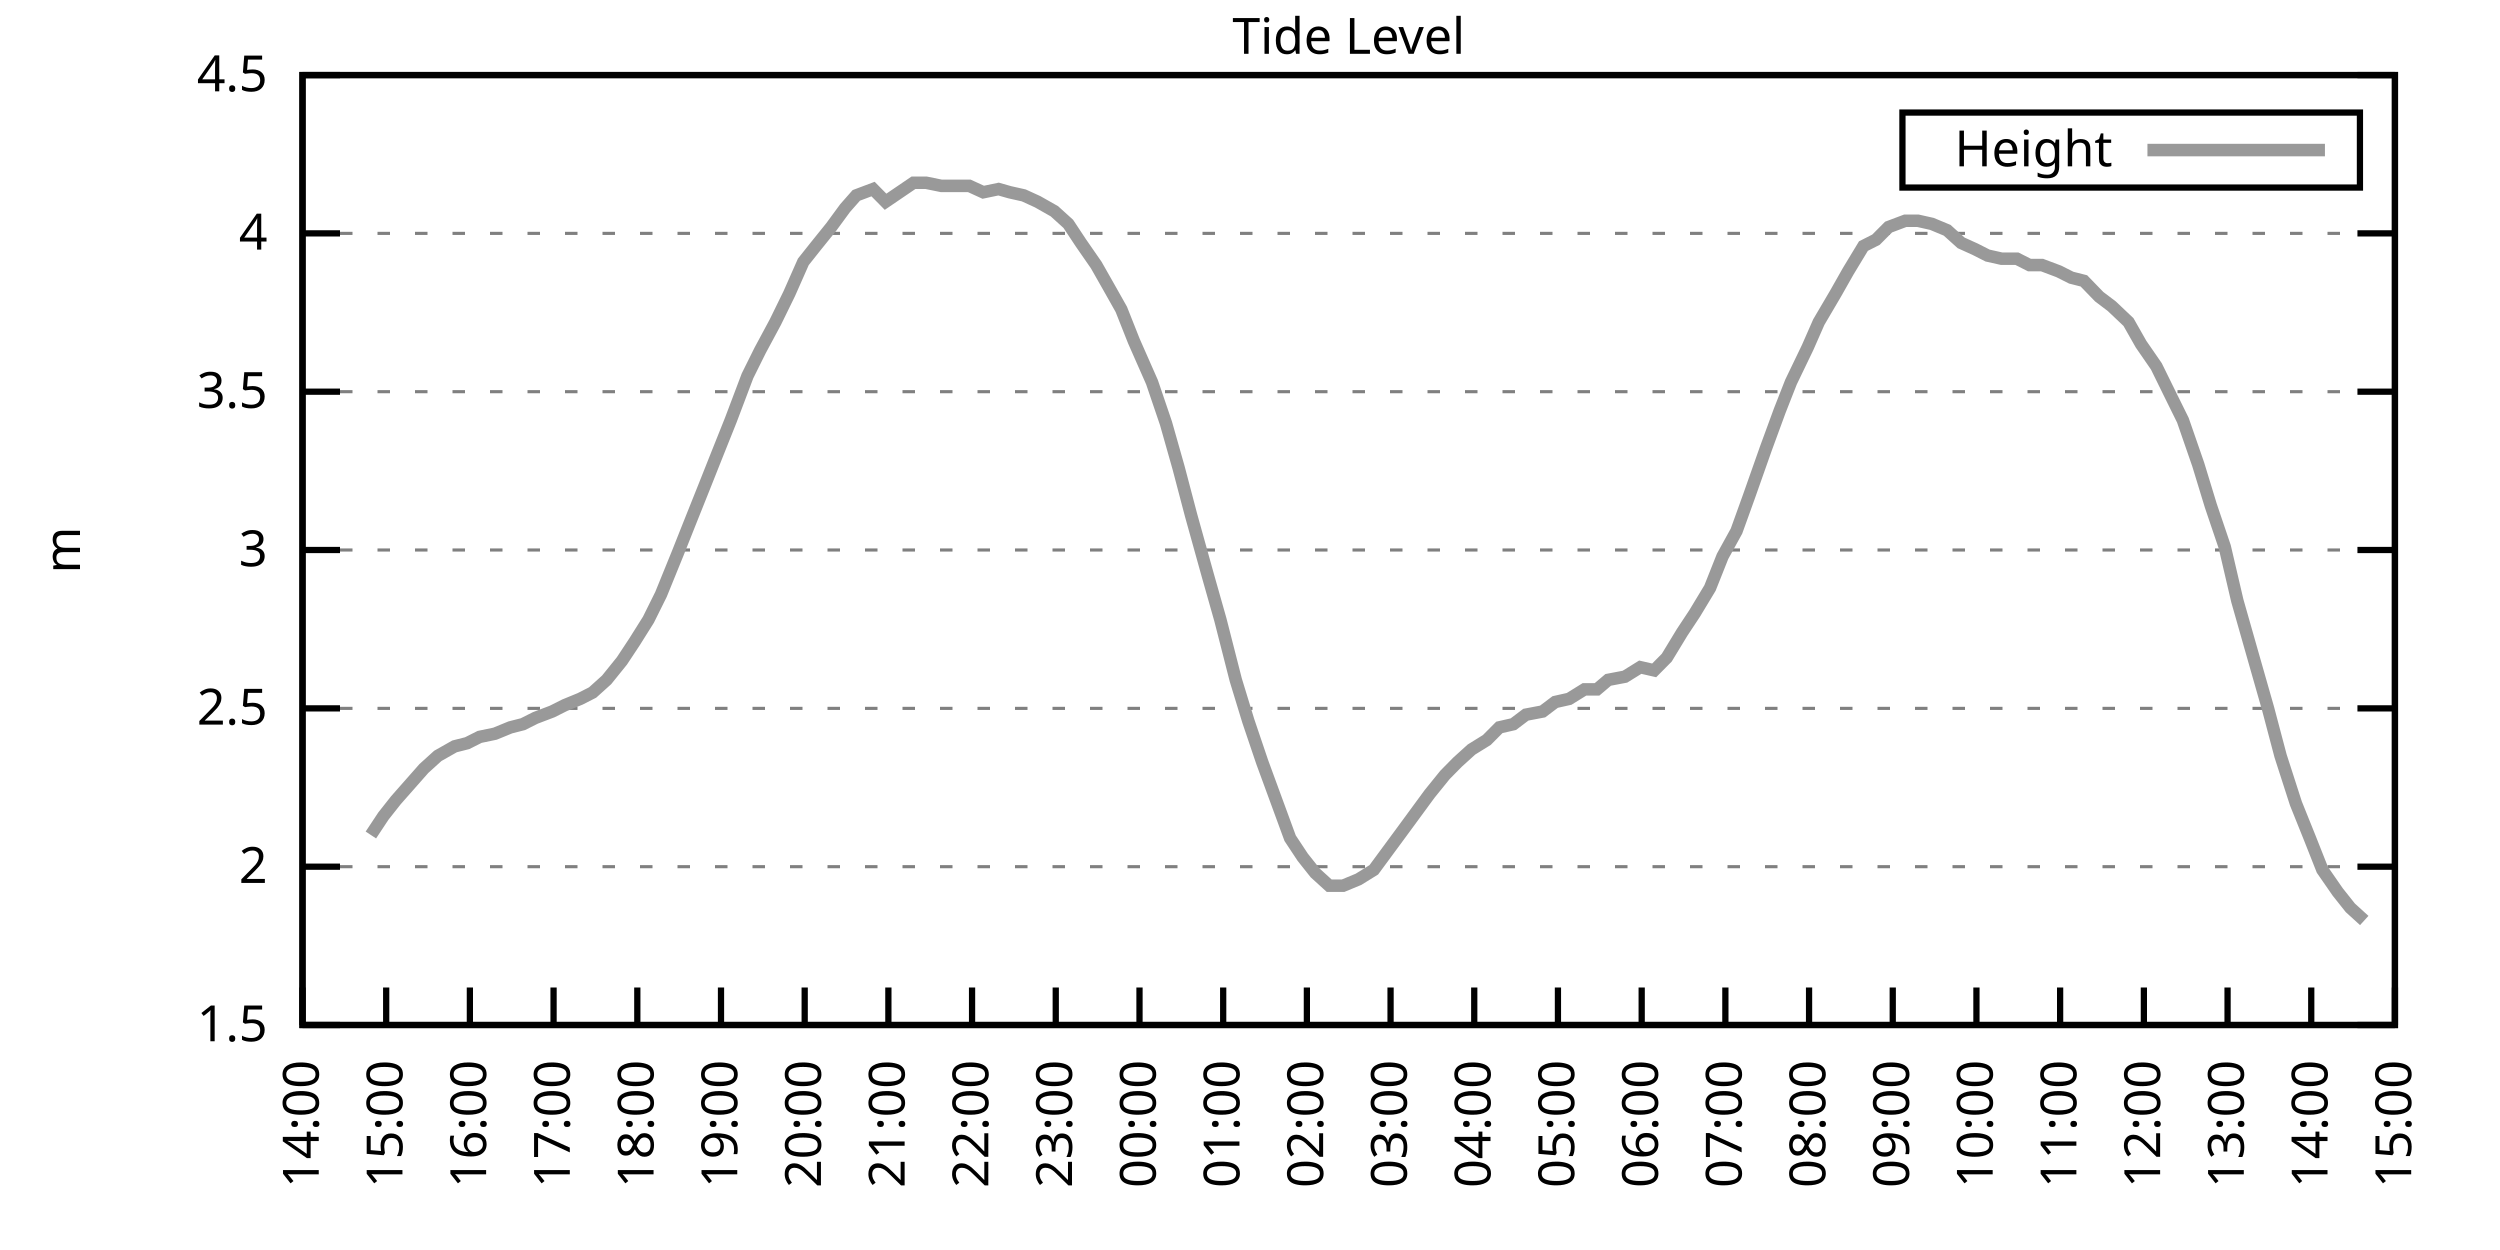
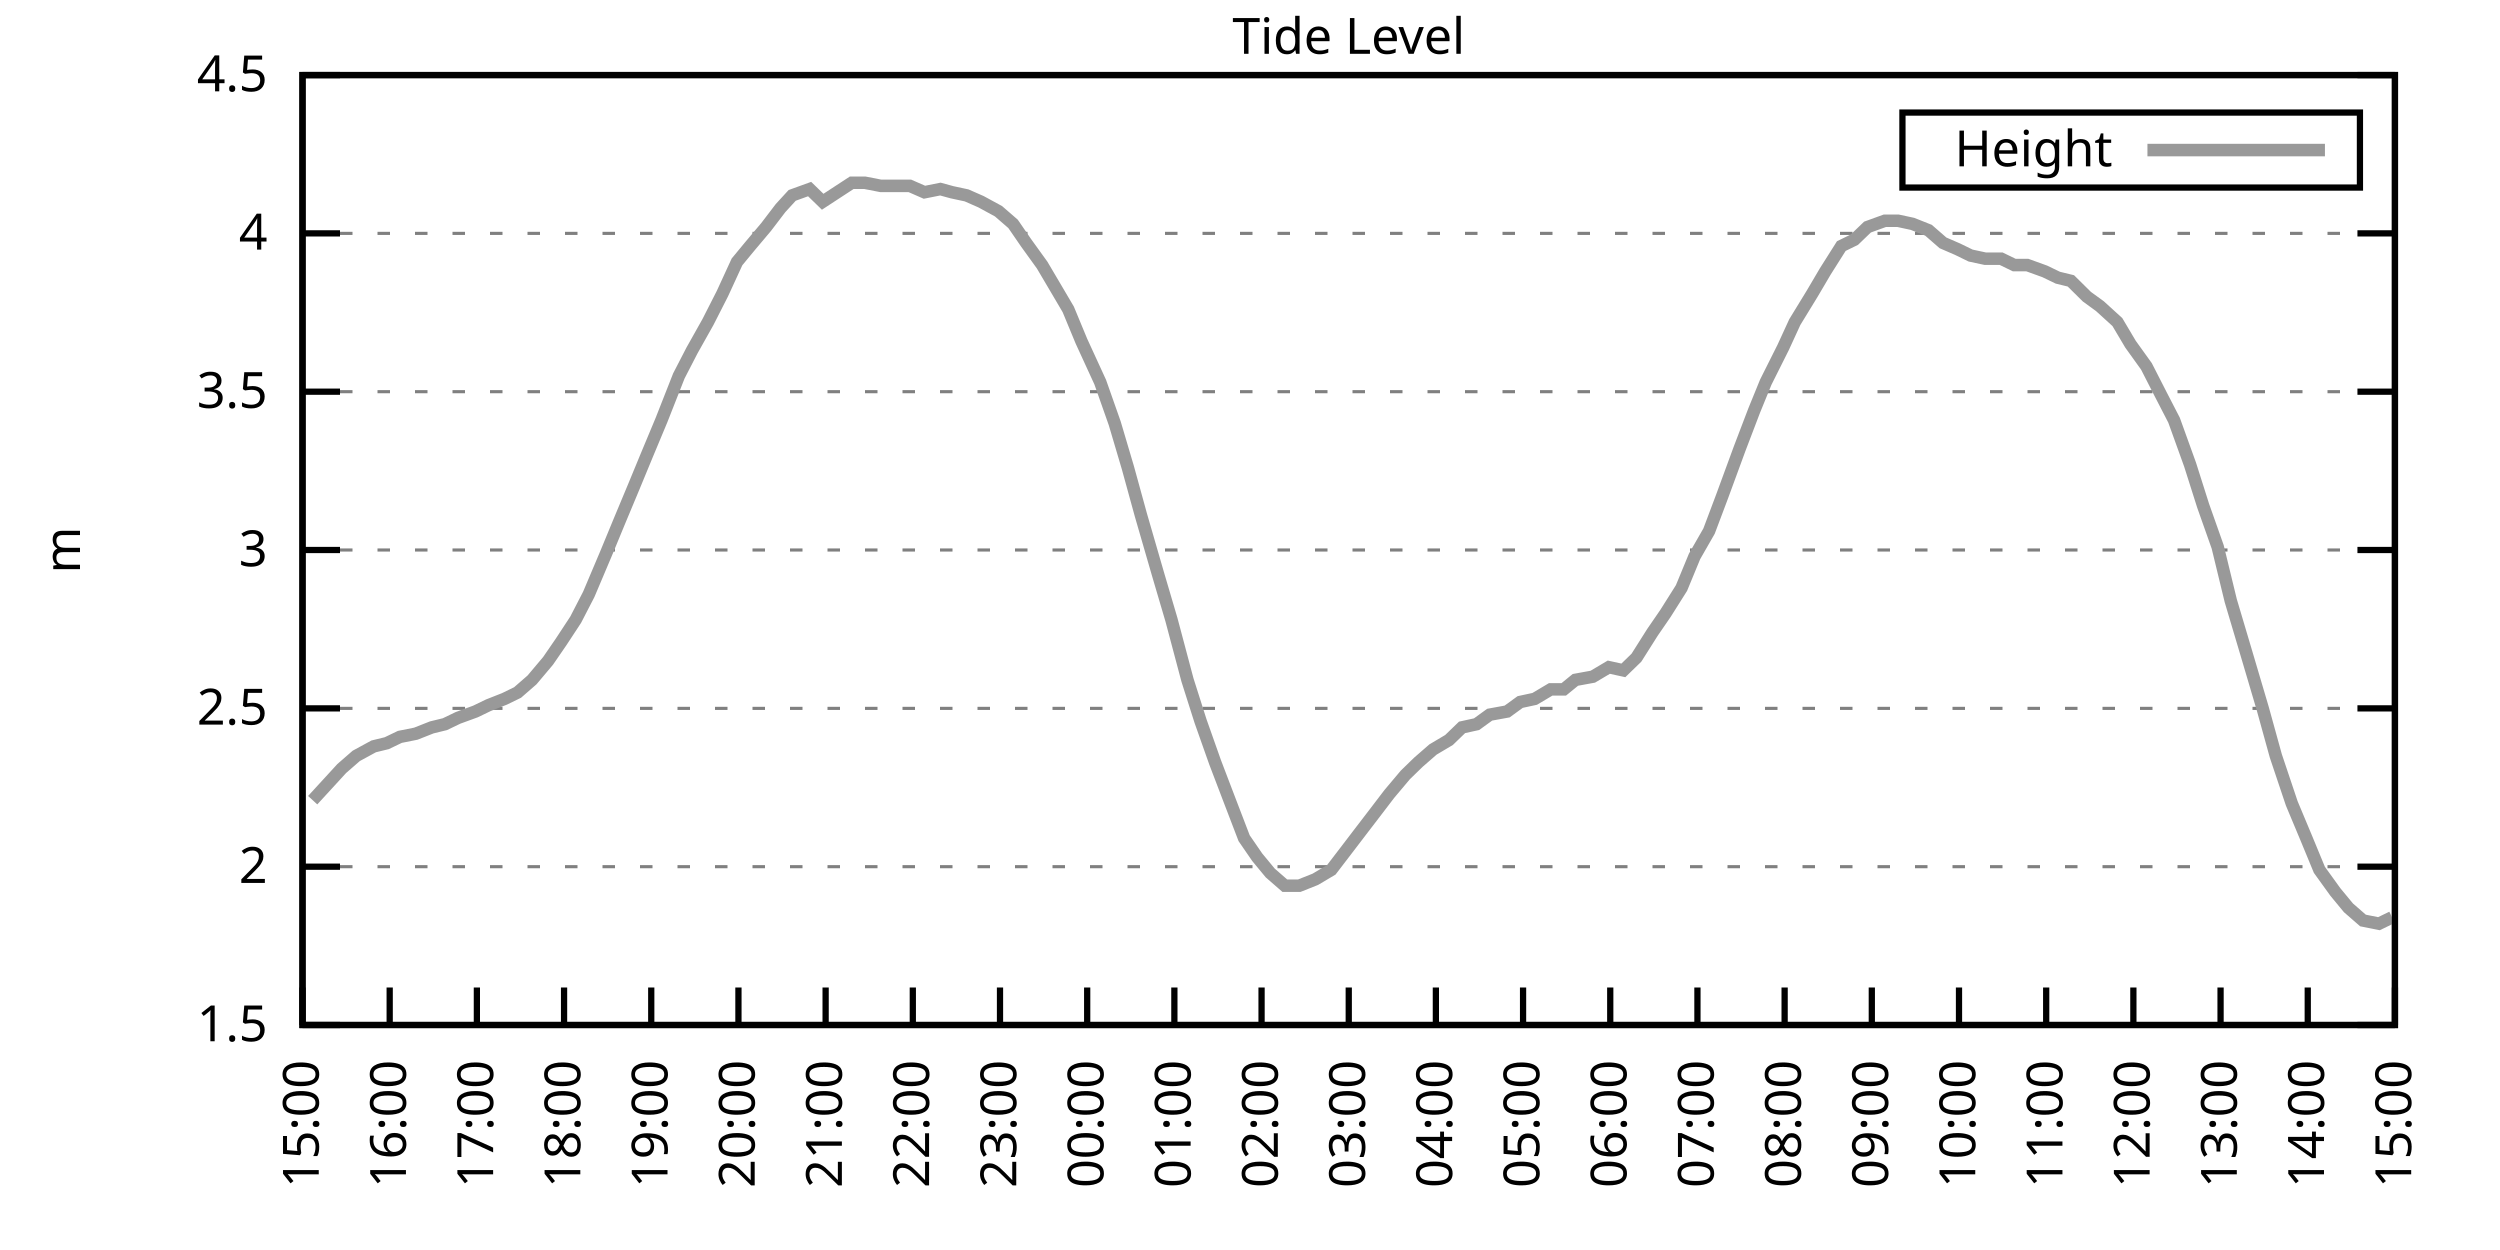
<svg xmlns="http://www.w3.org/2000/svg" xmlns:xlink="http://www.w3.org/1999/xlink" width="400" height="200" viewBox="0 0 400 200">
  <g id="gnuplot_canvas">
    <rect x="0" y="0" width="400" height="200" fill="none" />
    <defs>
      <circle id="gpDot" r="0.5" stroke-width="0.5" stroke="currentColor" />
      <path id="gpPt0" stroke-width="0.333" stroke="currentColor" d="M-1,0 h2 M0,-1 v2" />
      <path id="gpPt1" stroke-width="0.333" stroke="currentColor" d="M-1,-1 L1,1 M1,-1 L-1,1" />
      <path id="gpPt2" stroke-width="0.333" stroke="currentColor" d="M-1,0 L1,0 M0,-1 L0,1 M-1,-1 L1,1 M-1,1 L1,-1" />
      <rect id="gpPt3" stroke-width="0.333" stroke="currentColor" x="-1" y="-1" width="2" height="2" />
      <rect id="gpPt4" stroke-width="0.333" stroke="currentColor" fill="currentColor" x="-1" y="-1" width="2" height="2" />
      <circle id="gpPt5" stroke-width="0.333" stroke="currentColor" cx="0" cy="0" r="1" />
      <use xlink:href="#gpPt5" id="gpPt6" fill="currentColor" stroke="none" />
      <path id="gpPt7" stroke-width="0.333" stroke="currentColor" d="M0,-1.33 L-1.33,0.67 L1.33,0.67 z" />
      <use xlink:href="#gpPt7" id="gpPt8" fill="currentColor" stroke="none" />
      <use xlink:href="#gpPt7" id="gpPt9" stroke="currentColor" transform="rotate(180)" />
      <use xlink:href="#gpPt9" id="gpPt10" fill="currentColor" stroke="none" />
      <use xlink:href="#gpPt3" id="gpPt11" stroke="currentColor" transform="rotate(45)" />
      <use xlink:href="#gpPt11" id="gpPt12" fill="currentColor" stroke="none" />
      <path id="gpPt13" stroke-width="0.333" stroke="currentColor" d="M0,1.330 L1.265,0.411 L0.782,-1.067 L-0.782,-1.076 L-1.265,0.411 z" />
      <use xlink:href="#gpPt13" id="gpPt14" fill="currentColor" stroke="none" />
      <filter id="textbox" filterUnits="objectBoundingBox" x="0" y="0" height="1" width="1">
        <feFlood flood-color="white" flood-opacity="1" result="bgnd" />
        <feComposite in="SourceGraphic" in2="bgnd" operator="atop" />
      </filter>
      <filter id="greybox" filterUnits="objectBoundingBox" x="0" y="0" height="1" width="1">
        <feFlood flood-color="lightgrey" flood-opacity="1" result="grey" />
        <feComposite in="SourceGraphic" in2="grey" operator="atop" />
      </filter>
    </defs>
    <g fill="none" color="white" stroke="currentColor" stroke-width="1.00" stroke-linecap="butt" stroke-linejoin="miter">
</g>
    <g fill="none" color="black" stroke="currentColor" stroke-width="1.00" stroke-linecap="butt" stroke-linejoin="miter">
      <g stroke="none" shape-rendering="crispEdges">
        <polygon fill="rgb(255, 255, 255)" points="48.40,164.00 383.18,164.00 383.18,12.02 48.40,12.02 " />
      </g>
    </g>
    <g fill="none" color="black" stroke="currentColor" stroke-width="1.00" stroke-linecap="butt" stroke-linejoin="miter">
</g>
    <g fill="none" color="black" stroke="black" stroke-width="0.50" stroke-linecap="butt" stroke-linejoin="miter">
</g>
    <g fill="none" color="gray" stroke="currentColor" stroke-width="0.50" stroke-linecap="butt" stroke-linejoin="miter">
      <path stroke="gray" stroke-dasharray="2,4" class="gridline" d="M48.40,164.00 L383.19,164.00  " />
    </g>
    <g fill="none" color="gray" stroke="gray" stroke-width="1.00" stroke-linecap="butt" stroke-linejoin="miter">
</g>
    <g fill="none" color="black" stroke="currentColor" stroke-width="1.00" stroke-linecap="butt" stroke-linejoin="miter">
      <path stroke="black" d="M48.40,164.00 L54.40,164.00 M383.19,164.00 L377.19,164.00  " />
      <g transform="translate(42.80,166.60)" stroke="none" fill="black" font-family="Sans" font-size="8.00" text-anchor="end">
        <text>
          <tspan font-family="Sans"> 1.5</tspan>
        </text>
      </g>
    </g>
    <g fill="none" color="black" stroke="currentColor" stroke-width="1.00" stroke-linecap="butt" stroke-linejoin="miter">
</g>
    <g fill="none" color="black" stroke="black" stroke-width="0.50" stroke-linecap="butt" stroke-linejoin="miter">
</g>
    <g fill="none" color="gray" stroke="currentColor" stroke-width="0.50" stroke-linecap="butt" stroke-linejoin="miter">
      <path stroke="gray" stroke-dasharray="2,4" class="gridline" d="M48.40,138.67 L383.19,138.67  " />
    </g>
    <g fill="none" color="gray" stroke="gray" stroke-width="1.00" stroke-linecap="butt" stroke-linejoin="miter">
</g>
    <g fill="none" color="black" stroke="currentColor" stroke-width="1.00" stroke-linecap="butt" stroke-linejoin="miter">
      <path stroke="black" d="M48.40,138.67 L54.40,138.67 M383.19,138.67 L377.19,138.67  " />
      <g transform="translate(42.80,141.27)" stroke="none" fill="black" font-family="Sans" font-size="8.00" text-anchor="end">
        <text>
          <tspan font-family="Sans"> 2</tspan>
        </text>
      </g>
    </g>
    <g fill="none" color="black" stroke="currentColor" stroke-width="1.00" stroke-linecap="butt" stroke-linejoin="miter">
</g>
    <g fill="none" color="black" stroke="black" stroke-width="0.50" stroke-linecap="butt" stroke-linejoin="miter">
</g>
    <g fill="none" color="gray" stroke="currentColor" stroke-width="0.50" stroke-linecap="butt" stroke-linejoin="miter">
      <path stroke="gray" stroke-dasharray="2,4" class="gridline" d="M48.40,113.34 L383.19,113.34  " />
    </g>
    <g fill="none" color="gray" stroke="gray" stroke-width="1.00" stroke-linecap="butt" stroke-linejoin="miter">
</g>
    <g fill="none" color="black" stroke="currentColor" stroke-width="1.00" stroke-linecap="butt" stroke-linejoin="miter">
      <path stroke="black" d="M48.40,113.34 L54.40,113.34 M383.19,113.34 L377.19,113.34  " />
      <g transform="translate(42.80,115.94)" stroke="none" fill="black" font-family="Sans" font-size="8.00" text-anchor="end">
        <text>
          <tspan font-family="Sans"> 2.5</tspan>
        </text>
      </g>
    </g>
    <g fill="none" color="black" stroke="currentColor" stroke-width="1.00" stroke-linecap="butt" stroke-linejoin="miter">
</g>
    <g fill="none" color="black" stroke="black" stroke-width="0.50" stroke-linecap="butt" stroke-linejoin="miter">
</g>
    <g fill="none" color="gray" stroke="currentColor" stroke-width="0.50" stroke-linecap="butt" stroke-linejoin="miter">
      <path stroke="gray" stroke-dasharray="2,4" class="gridline" d="M48.40,88.00 L383.19,88.00  " />
    </g>
    <g fill="none" color="gray" stroke="gray" stroke-width="1.00" stroke-linecap="butt" stroke-linejoin="miter">
</g>
    <g fill="none" color="black" stroke="currentColor" stroke-width="1.00" stroke-linecap="butt" stroke-linejoin="miter">
      <path stroke="black" d="M48.40,88.00 L54.40,88.00 M383.19,88.00 L377.19,88.00  " />
      <g transform="translate(42.80,90.60)" stroke="none" fill="black" font-family="Sans" font-size="8.00" text-anchor="end">
        <text>
          <tspan font-family="Sans"> 3</tspan>
        </text>
      </g>
    </g>
    <g fill="none" color="black" stroke="currentColor" stroke-width="1.00" stroke-linecap="butt" stroke-linejoin="miter">
</g>
    <g fill="none" color="black" stroke="black" stroke-width="0.50" stroke-linecap="butt" stroke-linejoin="miter">
</g>
    <g fill="none" color="gray" stroke="currentColor" stroke-width="0.50" stroke-linecap="butt" stroke-linejoin="miter">
      <path stroke="gray" stroke-dasharray="2,4" class="gridline" d="M48.40,62.67 L383.19,62.67  " />
    </g>
    <g fill="none" color="gray" stroke="gray" stroke-width="1.00" stroke-linecap="butt" stroke-linejoin="miter">
</g>
    <g fill="none" color="black" stroke="currentColor" stroke-width="1.00" stroke-linecap="butt" stroke-linejoin="miter">
      <path stroke="black" d="M48.40,62.67 L54.40,62.67 M383.19,62.67 L377.19,62.67  " />
      <g transform="translate(42.80,65.27)" stroke="none" fill="black" font-family="Sans" font-size="8.00" text-anchor="end">
        <text>
          <tspan font-family="Sans"> 3.5</tspan>
        </text>
      </g>
    </g>
    <g fill="none" color="black" stroke="currentColor" stroke-width="1.00" stroke-linecap="butt" stroke-linejoin="miter">
</g>
    <g fill="none" color="black" stroke="black" stroke-width="0.50" stroke-linecap="butt" stroke-linejoin="miter">
</g>
    <g fill="none" color="gray" stroke="currentColor" stroke-width="0.50" stroke-linecap="butt" stroke-linejoin="miter">
      <path stroke="gray" stroke-dasharray="2,4" class="gridline" d="M48.40,37.34 L383.19,37.34  " />
    </g>
    <g fill="none" color="gray" stroke="gray" stroke-width="1.00" stroke-linecap="butt" stroke-linejoin="miter">
</g>
    <g fill="none" color="black" stroke="currentColor" stroke-width="1.00" stroke-linecap="butt" stroke-linejoin="miter">
      <path stroke="black" d="M48.40,37.34 L54.40,37.34 M383.19,37.34 L377.19,37.34  " />
      <g transform="translate(42.80,39.94)" stroke="none" fill="black" font-family="Sans" font-size="8.00" text-anchor="end">
        <text>
          <tspan font-family="Sans"> 4</tspan>
        </text>
      </g>
    </g>
    <g fill="none" color="black" stroke="currentColor" stroke-width="1.00" stroke-linecap="butt" stroke-linejoin="miter">
</g>
    <g fill="none" color="black" stroke="black" stroke-width="0.50" stroke-linecap="butt" stroke-linejoin="miter">
</g>
    <g fill="none" color="gray" stroke="currentColor" stroke-width="0.50" stroke-linecap="butt" stroke-linejoin="miter">
      <path stroke="gray" stroke-dasharray="2,4" class="gridline" d="M48.40,12.01 L383.19,12.01  " />
    </g>
    <g fill="none" color="gray" stroke="gray" stroke-width="1.00" stroke-linecap="butt" stroke-linejoin="miter">
</g>
    <g fill="none" color="black" stroke="currentColor" stroke-width="1.00" stroke-linecap="butt" stroke-linejoin="miter">
      <path stroke="black" d="M48.40,12.01 L54.40,12.01 M383.19,12.01 L377.19,12.01  " />
      <g transform="translate(42.80,14.61)" stroke="none" fill="black" font-family="Sans" font-size="8.00" text-anchor="end">
        <text>
          <tspan font-family="Sans"> 4.5</tspan>
        </text>
      </g>
    </g>
    <g fill="none" color="black" stroke="currentColor" stroke-width="1.00" stroke-linecap="butt" stroke-linejoin="miter">
      <path stroke="black" d="M48.40,164.00 L48.40,158.00  " />
      <g transform="translate(51.00,169.60) rotate(270.00)" stroke="none" fill="black" font-family="Sans" font-size="8.00" text-anchor="end">
        <text>
-           <tspan font-family="Sans">14:00</tspan>
-         </text>
-       </g>
-     </g>
-     <g fill="none" color="black" stroke="currentColor" stroke-width="1.00" stroke-linecap="butt" stroke-linejoin="miter">
-       <path stroke="black" d="M61.79,164.00 L61.79,158.00  " />
-       <g transform="translate(64.39,169.60) rotate(270.00)" stroke="none" fill="black" font-family="Sans" font-size="8.00" text-anchor="end">
-         <text>
          <tspan font-family="Sans">15:00</tspan>
        </text>
      </g>
    </g>
    <g fill="none" color="black" stroke="currentColor" stroke-width="1.00" stroke-linecap="butt" stroke-linejoin="miter">
-       <path stroke="black" d="M75.18,164.00 L75.18,158.00  " />
-       <g transform="translate(77.78,169.60) rotate(270.00)" stroke="none" fill="black" font-family="Sans" font-size="8.00" text-anchor="end">
+       <path stroke="black" d="M62.35,164.00 L62.35,158.00  " />
+       <g transform="translate(64.95,169.60) rotate(270.00)" stroke="none" fill="black" font-family="Sans" font-size="8.00" text-anchor="end">
        <text>
          <tspan font-family="Sans">16:00</tspan>
        </text>
      </g>
    </g>
    <g fill="none" color="black" stroke="currentColor" stroke-width="1.00" stroke-linecap="butt" stroke-linejoin="miter">
-       <path stroke="black" d="M88.57,164.00 L88.57,158.00  " />
-       <g transform="translate(91.17,169.60) rotate(270.00)" stroke="none" fill="black" font-family="Sans" font-size="8.00" text-anchor="end">
+       <path stroke="black" d="M76.30,164.00 L76.30,158.00  " />
+       <g transform="translate(78.90,169.60) rotate(270.00)" stroke="none" fill="black" font-family="Sans" font-size="8.00" text-anchor="end">
        <text>
          <tspan font-family="Sans">17:00</tspan>
        </text>
      </g>
    </g>
    <g fill="none" color="black" stroke="currentColor" stroke-width="1.00" stroke-linecap="butt" stroke-linejoin="miter">
-       <path stroke="black" d="M101.97,164.00 L101.97,158.00  " />
-       <g transform="translate(104.57,169.60) rotate(270.00)" stroke="none" fill="black" font-family="Sans" font-size="8.00" text-anchor="end">
+       <path stroke="black" d="M90.25,164.00 L90.25,158.00  " />
+       <g transform="translate(92.85,169.60) rotate(270.00)" stroke="none" fill="black" font-family="Sans" font-size="8.00" text-anchor="end">
        <text>
          <tspan font-family="Sans">18:00</tspan>
        </text>
      </g>
    </g>
    <g fill="none" color="black" stroke="currentColor" stroke-width="1.00" stroke-linecap="butt" stroke-linejoin="miter">
-       <path stroke="black" d="M115.36,164.00 L115.36,158.00  " />
-       <g transform="translate(117.96,169.60) rotate(270.00)" stroke="none" fill="black" font-family="Sans" font-size="8.00" text-anchor="end">
+       <path stroke="black" d="M104.20,164.00 L104.20,158.00  " />
+       <g transform="translate(106.80,169.60) rotate(270.00)" stroke="none" fill="black" font-family="Sans" font-size="8.00" text-anchor="end">
        <text>
          <tspan font-family="Sans">19:00</tspan>
        </text>
      </g>
    </g>
    <g fill="none" color="black" stroke="currentColor" stroke-width="1.00" stroke-linecap="butt" stroke-linejoin="miter">
-       <path stroke="black" d="M128.75,164.00 L128.75,158.00  " />
-       <g transform="translate(131.35,169.60) rotate(270.00)" stroke="none" fill="black" font-family="Sans" font-size="8.00" text-anchor="end">
+       <path stroke="black" d="M118.15,164.00 L118.15,158.00  " />
+       <g transform="translate(120.75,169.60) rotate(270.00)" stroke="none" fill="black" font-family="Sans" font-size="8.00" text-anchor="end">
        <text>
          <tspan font-family="Sans">20:00</tspan>
        </text>
      </g>
    </g>
    <g fill="none" color="black" stroke="currentColor" stroke-width="1.00" stroke-linecap="butt" stroke-linejoin="miter">
-       <path stroke="black" d="M142.14,164.00 L142.14,158.00  " />
-       <g transform="translate(144.74,169.60) rotate(270.00)" stroke="none" fill="black" font-family="Sans" font-size="8.00" text-anchor="end">
+       <path stroke="black" d="M132.10,164.00 L132.10,158.00  " />
+       <g transform="translate(134.70,169.60) rotate(270.00)" stroke="none" fill="black" font-family="Sans" font-size="8.00" text-anchor="end">
        <text>
          <tspan font-family="Sans">21:00</tspan>
        </text>
      </g>
    </g>
    <g fill="none" color="black" stroke="currentColor" stroke-width="1.00" stroke-linecap="butt" stroke-linejoin="miter">
-       <path stroke="black" d="M155.53,164.00 L155.53,158.00  " />
-       <g transform="translate(158.13,169.60) rotate(270.00)" stroke="none" fill="black" font-family="Sans" font-size="8.00" text-anchor="end">
+       <path stroke="black" d="M146.05,164.00 L146.05,158.00  " />
+       <g transform="translate(148.65,169.60) rotate(270.00)" stroke="none" fill="black" font-family="Sans" font-size="8.00" text-anchor="end">
        <text>
          <tspan font-family="Sans">22:00</tspan>
        </text>
      </g>
    </g>
    <g fill="none" color="black" stroke="currentColor" stroke-width="1.00" stroke-linecap="butt" stroke-linejoin="miter">
-       <path stroke="black" d="M168.92,164.00 L168.92,158.00  " />
-       <g transform="translate(171.52,169.60) rotate(270.00)" stroke="none" fill="black" font-family="Sans" font-size="8.00" text-anchor="end">
+       <path stroke="black" d="M160.00,164.00 L160.00,158.00  " />
+       <g transform="translate(162.60,169.60) rotate(270.00)" stroke="none" fill="black" font-family="Sans" font-size="8.00" text-anchor="end">
        <text>
          <tspan font-family="Sans">23:00</tspan>
        </text>
      </g>
    </g>
    <g fill="none" color="black" stroke="currentColor" stroke-width="1.00" stroke-linecap="butt" stroke-linejoin="miter">
-       <path stroke="black" d="M182.32,164.00 L182.32,158.00  " />
-       <g transform="translate(184.92,169.60) rotate(270.00)" stroke="none" fill="black" font-family="Sans" font-size="8.00" text-anchor="end">
+       <path stroke="black" d="M173.95,164.00 L173.95,158.00  " />
+       <g transform="translate(176.55,169.60) rotate(270.00)" stroke="none" fill="black" font-family="Sans" font-size="8.00" text-anchor="end">
        <text>
          <tspan font-family="Sans">00:00</tspan>
        </text>
      </g>
    </g>
    <g fill="none" color="black" stroke="currentColor" stroke-width="1.00" stroke-linecap="butt" stroke-linejoin="miter">
-       <path stroke="black" d="M195.71,164.00 L195.71,158.00  " />
-       <g transform="translate(198.31,169.60) rotate(270.00)" stroke="none" fill="black" font-family="Sans" font-size="8.00" text-anchor="end">
+       <path stroke="black" d="M187.90,164.00 L187.90,158.00  " />
+       <g transform="translate(190.50,169.60) rotate(270.00)" stroke="none" fill="black" font-family="Sans" font-size="8.00" text-anchor="end">
        <text>
          <tspan font-family="Sans">01:00</tspan>
        </text>
      </g>
    </g>
    <g fill="none" color="black" stroke="currentColor" stroke-width="1.00" stroke-linecap="butt" stroke-linejoin="miter">
-       <path stroke="black" d="M209.10,164.00 L209.10,158.00  " />
-       <g transform="translate(211.70,169.60) rotate(270.00)" stroke="none" fill="black" font-family="Sans" font-size="8.00" text-anchor="end">
+       <path stroke="black" d="M201.85,164.00 L201.85,158.00  " />
+       <g transform="translate(204.45,169.60) rotate(270.00)" stroke="none" fill="black" font-family="Sans" font-size="8.00" text-anchor="end">
        <text>
          <tspan font-family="Sans">02:00</tspan>
        </text>
      </g>
    </g>
    <g fill="none" color="black" stroke="currentColor" stroke-width="1.00" stroke-linecap="butt" stroke-linejoin="miter">
-       <path stroke="black" d="M222.49,164.00 L222.49,158.00  " />
-       <g transform="translate(225.09,169.60) rotate(270.00)" stroke="none" fill="black" font-family="Sans" font-size="8.00" text-anchor="end">
+       <path stroke="black" d="M215.80,164.00 L215.80,158.00  " />
+       <g transform="translate(218.40,169.60) rotate(270.00)" stroke="none" fill="black" font-family="Sans" font-size="8.00" text-anchor="end">
        <text>
          <tspan font-family="Sans">03:00</tspan>
        </text>
      </g>
    </g>
    <g fill="none" color="black" stroke="currentColor" stroke-width="1.00" stroke-linecap="butt" stroke-linejoin="miter">
-       <path stroke="black" d="M235.88,164.00 L235.88,158.00  " />
-       <g transform="translate(238.48,169.60) rotate(270.00)" stroke="none" fill="black" font-family="Sans" font-size="8.00" text-anchor="end">
+       <path stroke="black" d="M229.74,164.00 L229.74,158.00  " />
+       <g transform="translate(232.34,169.60) rotate(270.00)" stroke="none" fill="black" font-family="Sans" font-size="8.00" text-anchor="end">
        <text>
          <tspan font-family="Sans">04:00</tspan>
        </text>
      </g>
    </g>
    <g fill="none" color="black" stroke="currentColor" stroke-width="1.00" stroke-linecap="butt" stroke-linejoin="miter">
-       <path stroke="black" d="M249.27,164.00 L249.27,158.00  " />
-       <g transform="translate(251.87,169.60) rotate(270.00)" stroke="none" fill="black" font-family="Sans" font-size="8.00" text-anchor="end">
+       <path stroke="black" d="M243.69,164.00 L243.69,158.00  " />
+       <g transform="translate(246.29,169.60) rotate(270.00)" stroke="none" fill="black" font-family="Sans" font-size="8.00" text-anchor="end">
        <text>
          <tspan font-family="Sans">05:00</tspan>
        </text>
      </g>
    </g>
    <g fill="none" color="black" stroke="currentColor" stroke-width="1.00" stroke-linecap="butt" stroke-linejoin="miter">
-       <path stroke="black" d="M262.67,164.00 L262.67,158.00  " />
-       <g transform="translate(265.27,169.60) rotate(270.00)" stroke="none" fill="black" font-family="Sans" font-size="8.00" text-anchor="end">
+       <path stroke="black" d="M257.64,164.00 L257.64,158.00  " />
+       <g transform="translate(260.24,169.60) rotate(270.00)" stroke="none" fill="black" font-family="Sans" font-size="8.00" text-anchor="end">
        <text>
          <tspan font-family="Sans">06:00</tspan>
        </text>
      </g>
    </g>
    <g fill="none" color="black" stroke="currentColor" stroke-width="1.00" stroke-linecap="butt" stroke-linejoin="miter">
-       <path stroke="black" d="M276.06,164.00 L276.06,158.00  " />
-       <g transform="translate(278.66,169.60) rotate(270.00)" stroke="none" fill="black" font-family="Sans" font-size="8.00" text-anchor="end">
+       <path stroke="black" d="M271.59,164.00 L271.59,158.00  " />
+       <g transform="translate(274.19,169.60) rotate(270.00)" stroke="none" fill="black" font-family="Sans" font-size="8.00" text-anchor="end">
        <text>
          <tspan font-family="Sans">07:00</tspan>
        </text>
      </g>
    </g>
    <g fill="none" color="black" stroke="currentColor" stroke-width="1.00" stroke-linecap="butt" stroke-linejoin="miter">
-       <path stroke="black" d="M289.45,164.00 L289.45,158.00  " />
-       <g transform="translate(292.05,169.60) rotate(270.00)" stroke="none" fill="black" font-family="Sans" font-size="8.00" text-anchor="end">
+       <path stroke="black" d="M285.54,164.00 L285.54,158.00  " />
+       <g transform="translate(288.14,169.60) rotate(270.00)" stroke="none" fill="black" font-family="Sans" font-size="8.00" text-anchor="end">
        <text>
          <tspan font-family="Sans">08:00</tspan>
        </text>
      </g>
    </g>
    <g fill="none" color="black" stroke="currentColor" stroke-width="1.00" stroke-linecap="butt" stroke-linejoin="miter">
-       <path stroke="black" d="M302.84,164.00 L302.84,158.00  " />
-       <g transform="translate(305.44,169.60) rotate(270.00)" stroke="none" fill="black" font-family="Sans" font-size="8.00" text-anchor="end">
+       <path stroke="black" d="M299.49,164.00 L299.49,158.00  " />
+       <g transform="translate(302.09,169.60) rotate(270.00)" stroke="none" fill="black" font-family="Sans" font-size="8.00" text-anchor="end">
        <text>
          <tspan font-family="Sans">09:00</tspan>
        </text>
      </g>
    </g>
    <g fill="none" color="black" stroke="currentColor" stroke-width="1.00" stroke-linecap="butt" stroke-linejoin="miter">
-       <path stroke="black" d="M316.23,164.00 L316.23,158.00  " />
-       <g transform="translate(318.83,169.60) rotate(270.00)" stroke="none" fill="black" font-family="Sans" font-size="8.00" text-anchor="end">
+       <path stroke="black" d="M313.44,164.00 L313.44,158.00  " />
+       <g transform="translate(316.04,169.60) rotate(270.00)" stroke="none" fill="black" font-family="Sans" font-size="8.00" text-anchor="end">
        <text>
          <tspan font-family="Sans">10:00</tspan>
        </text>
      </g>
    </g>
    <g fill="none" color="black" stroke="currentColor" stroke-width="1.00" stroke-linecap="butt" stroke-linejoin="miter">
-       <path stroke="black" d="M329.62,164.00 L329.62,158.00  " />
-       <g transform="translate(332.22,169.60) rotate(270.00)" stroke="none" fill="black" font-family="Sans" font-size="8.00" text-anchor="end">
+       <path stroke="black" d="M327.39,164.00 L327.39,158.00  " />
+       <g transform="translate(329.99,169.60) rotate(270.00)" stroke="none" fill="black" font-family="Sans" font-size="8.00" text-anchor="end">
        <text>
          <tspan font-family="Sans">11:00</tspan>
        </text>
      </g>
    </g>
    <g fill="none" color="black" stroke="currentColor" stroke-width="1.00" stroke-linecap="butt" stroke-linejoin="miter">
-       <path stroke="black" d="M343.02,164.00 L343.02,158.00  " />
-       <g transform="translate(345.62,169.60) rotate(270.00)" stroke="none" fill="black" font-family="Sans" font-size="8.00" text-anchor="end">
+       <path stroke="black" d="M341.34,164.00 L341.34,158.00  " />
+       <g transform="translate(343.94,169.60) rotate(270.00)" stroke="none" fill="black" font-family="Sans" font-size="8.00" text-anchor="end">
        <text>
          <tspan font-family="Sans">12:00</tspan>
        </text>
      </g>
    </g>
    <g fill="none" color="black" stroke="currentColor" stroke-width="1.00" stroke-linecap="butt" stroke-linejoin="miter">
-       <path stroke="black" d="M356.41,164.00 L356.41,158.00  " />
-       <g transform="translate(359.01,169.60) rotate(270.00)" stroke="none" fill="black" font-family="Sans" font-size="8.00" text-anchor="end">
+       <path stroke="black" d="M355.29,164.00 L355.29,158.00  " />
+       <g transform="translate(357.89,169.60) rotate(270.00)" stroke="none" fill="black" font-family="Sans" font-size="8.00" text-anchor="end">
        <text>
          <tspan font-family="Sans">13:00</tspan>
        </text>
      </g>
    </g>
    <g fill="none" color="black" stroke="currentColor" stroke-width="1.00" stroke-linecap="butt" stroke-linejoin="miter">
-       <path stroke="black" d="M369.80,164.00 L369.80,158.00  " />
-       <g transform="translate(372.40,169.60) rotate(270.00)" stroke="none" fill="black" font-family="Sans" font-size="8.00" text-anchor="end">
+       <path stroke="black" d="M369.24,164.00 L369.24,158.00  " />
+       <g transform="translate(371.84,169.60) rotate(270.00)" stroke="none" fill="black" font-family="Sans" font-size="8.00" text-anchor="end">
        <text>
          <tspan font-family="Sans">14:00</tspan>
        </text>
      </g>
    </g>
    <g fill="none" color="black" stroke="currentColor" stroke-width="1.00" stroke-linecap="butt" stroke-linejoin="miter">
      <path stroke="black" d="M383.19,164.00 L383.19,158.00  " />
      <g transform="translate(385.79,169.60) rotate(270.00)" stroke="none" fill="black" font-family="Sans" font-size="8.00" text-anchor="end">
        <text>
          <tspan font-family="Sans">15:00</tspan>
        </text>
      </g>
    </g>
    <g fill="none" color="black" stroke="currentColor" stroke-width="1.00" stroke-linecap="butt" stroke-linejoin="miter">
</g>
    <g fill="none" color="black" stroke="currentColor" stroke-width="1.00" stroke-linecap="butt" stroke-linejoin="miter">
      <path stroke="black" d="M48.40,12.01 L48.40,164.00 L383.19,164.00 L383.19,12.01 L48.40,12.01 Z  " />
    </g>
    <g fill="none" color="black" stroke="currentColor" stroke-width="1.00" stroke-linecap="butt" stroke-linejoin="miter">
</g>
    <g fill="none" color="black" stroke="currentColor" stroke-width="1.00" stroke-linecap="butt" stroke-linejoin="miter">
      <path stroke="black" d="M304.39,30.01 L304.39,18.01 L377.59,18.01 L377.59,30.01 L304.39,30.01 Z  " />
    </g>
    <g id="Tide_level_plot_1">
      <g fill="none" color="white" stroke="black" stroke-width="2.00" stroke-linecap="butt" stroke-linejoin="miter">
</g>
      <g fill="none" color="black" stroke="currentColor" stroke-width="2.00" stroke-linecap="butt" stroke-linejoin="miter">
        <g transform="translate(337.99,26.61)" stroke="none" fill="black" font-family="Sans" font-size="8.00" text-anchor="end">
          <text>
            <tspan font-family="Sans">Height</tspan>
          </text>
        </g>
      </g>
      <g fill="none" color="black" stroke="currentColor" stroke-width="2.00" stroke-linecap="butt" stroke-linejoin="miter">
-         <path stroke="rgb(153, 153, 153)" d="M343.59,24.01 L371.99,24.01 M59.34,133.60 L61.35,130.56 L63.35,128.03 L66.03,124.99 L67.82,122.96 L70.05,120.94   L72.73,119.42 L74.74,118.91 L76.75,117.90 L79.20,117.39 L81.66,116.38 L83.66,115.87 L85.67,114.86 L88.35,113.84   L90.36,112.83 L92.82,111.82 L94.82,110.80 L97.06,108.78 L99.51,105.74 L101.52,102.70 L103.75,99.15 L105.76,95.10   L108.44,88.51 L110.45,83.45 L112.68,77.87 L114.69,72.81 L116.92,67.23 L119.60,60.14 L121.61,56.09 L124.06,51.53   L126.29,46.97 L128.53,41.90 L130.54,39.37 L132.99,36.33 L135.22,33.29 L137.01,31.26 L139.69,30.25 L141.69,32.28   L146.16,29.24 L148.17,29.24 L150.62,29.74 L152.63,29.74 L155.09,29.74 L157.32,30.76 L159.77,30.25 L161.56,30.76   L163.79,31.26 L166.02,32.28 L168.70,33.80 L170.93,35.82 L172.94,38.86 L175.40,42.41 L177.41,45.95 L179.41,49.50   L181.42,54.57 L184.32,61.15 L186.56,67.74 L188.57,74.83 L190.57,82.43 L193.25,92.06 L195.26,99.15 L197.72,108.78   L199.73,115.36 L201.96,121.95 L204.19,128.03 L206.42,134.11 L208.43,137.15 L210.44,139.68 L212.67,141.71 L214.90,141.71   L217.36,140.69 L219.81,139.17 L222.04,136.14 L224.28,133.10 L226.51,130.06 L228.74,127.02 L231.20,123.98 L233.20,121.95   L235.44,119.92 L237.89,118.40 L239.90,116.38 L242.13,115.87 L244.14,114.35 L246.82,113.84 L248.83,112.32 L251.06,111.82   L253.51,110.30 L255.52,110.30 L257.31,108.78 L259.99,108.27 L262.44,106.75 L264.67,107.26 L266.68,105.23 L269.14,101.18   L271.15,98.14 L273.60,94.08 L275.61,89.02 L277.84,84.97 L279.85,79.39 L282.53,71.79 L284.76,65.71 L286.55,61.15   L289.23,55.58 L291.01,51.53 L293.69,46.97 L295.70,43.42 L298.15,39.37 L300.16,38.35 L302.17,36.33 L304.85,35.32   L306.86,35.32 L309.09,35.82 L311.54,36.84 L313.78,38.86 L316.01,39.87 L318.02,40.89 L320.25,41.39 L322.70,41.39   L324.71,42.41 L326.72,42.41 L329.40,43.42 L331.41,44.43 L333.42,44.94 L335.87,47.47 L337.88,48.99 L340.56,51.53   L342.57,55.07 L345.02,58.62 L347.26,63.18 L349.26,67.23 L351.72,74.33 L353.73,80.91 L355.96,87.50 L357.97,96.11   L360.42,104.72 L362.88,113.34 L364.89,120.94 L367.34,128.54 L369.58,134.11 L371.58,139.17 L374.04,142.72 L376.05,145.25   L378.28,147.28  " />
+         <path stroke="rgb(153, 153, 153)" d="M343.59,24.01 L371.99,24.01 M50.03,128.03 L52.82,124.99 L54.68,122.96 L57.00,120.94 L59.79,119.42 L61.88,118.91   L63.98,117.90 L66.53,117.39 L69.09,116.38 L71.18,115.87 L73.28,114.86 L76.07,113.84 L78.16,112.83 L80.72,111.82   L82.81,110.80 L85.13,108.78 L87.69,105.74 L89.78,102.70 L92.11,99.15 L94.20,95.10 L96.99,88.51 L99.08,83.45   L101.41,77.87 L103.50,72.81 L105.83,67.23 L108.62,60.14 L110.71,56.09 L113.27,51.53 L115.59,46.97 L117.92,41.90   L120.01,39.37 L122.57,36.33 L124.89,33.29 L126.75,31.26 L129.54,30.25 L131.63,32.28 L136.28,29.24 L138.37,29.24   L140.93,29.74 L143.02,29.74 L145.58,29.74 L147.91,30.76 L150.46,30.25 L152.32,30.76 L154.65,31.26 L156.97,32.28   L159.76,33.80 L162.09,35.82 L164.18,38.86 L166.74,42.41 L168.83,45.95 L170.92,49.50 L173.02,54.57 L176.04,61.15   L178.36,67.74 L180.46,74.83 L182.55,82.43 L185.34,92.06 L187.43,99.15 L189.99,108.78 L192.08,115.36 L194.41,121.95   L196.73,128.03 L199.06,134.11 L201.15,137.15 L203.24,139.68 L205.57,141.71 L207.89,141.71 L210.45,140.69 L213.01,139.17   L215.33,136.14 L217.65,133.10 L219.98,130.06 L222.30,127.02 L224.86,123.98 L226.95,121.95 L229.28,119.92 L231.84,118.40   L233.93,116.38 L236.25,115.87 L238.35,114.35 L241.14,113.84 L243.23,112.32 L245.55,111.82 L248.11,110.30 L250.20,110.30   L252.06,108.78 L254.85,108.27 L257.41,106.75 L259.74,107.26 L261.83,105.23 L264.39,101.18 L266.48,98.14 L269.04,94.08   L271.13,89.02 L273.45,84.97 L275.55,79.39 L278.34,71.79 L280.66,65.71 L282.52,61.15 L285.31,55.58 L287.17,51.53   L289.96,46.97 L292.05,43.42 L294.61,39.37 L296.70,38.35 L298.80,36.33 L301.58,35.32 L303.68,35.32 L306.00,35.82   L308.56,36.84 L310.88,38.86 L313.21,39.87 L315.30,40.89 L317.63,41.39 L320.18,41.39 L322.28,42.41 L324.37,42.41   L327.16,43.42 L329.25,44.43 L331.34,44.94 L333.90,47.47 L335.99,48.99 L338.78,51.53 L340.88,55.07 L343.43,58.62   L345.76,63.18 L347.85,67.23 L350.41,74.33 L352.50,80.91 L354.83,87.50 L356.92,96.11 L359.48,104.72 L362.03,113.34   L364.13,120.94 L366.68,128.54 L369.01,134.11 L371.10,139.17 L373.66,142.72 L375.75,145.25 L378.08,147.28 L380.63,147.79   L382.73,146.77  " />
      </g>
    </g>
    <g fill="none" color="black" stroke="currentColor" stroke-width="2.00" stroke-linecap="butt" stroke-linejoin="miter">
</g>
    <g fill="none" color="black" stroke="black" stroke-width="1.00" stroke-linecap="butt" stroke-linejoin="miter">
</g>
    <g fill="none" color="black" stroke="currentColor" stroke-width="1.00" stroke-linecap="butt" stroke-linejoin="miter">
      <path stroke="black" d="M48.40,12.01 L48.40,164.00 L383.19,164.00 L383.19,12.01 L48.40,12.01 Z  " />
      <g transform="translate(12.80,88.01) rotate(270.00)" stroke="none" fill="black" font-family="Sans" font-size="8.00" text-anchor="middle">
        <text>
          <tspan font-family="Sans">m</tspan>
        </text>
      </g>
    </g>
    <g fill="none" color="black" stroke="currentColor" stroke-width="1.00" stroke-linecap="butt" stroke-linejoin="miter">
</g>
    <g fill="none" color="black" stroke="currentColor" stroke-width="1.00" stroke-linecap="butt" stroke-linejoin="miter">
      <g transform="translate(215.79,8.61)" stroke="none" fill="black" font-family="Sans" font-size="8.00" text-anchor="middle">
        <text>
          <tspan font-family="Sans">Tide Level</tspan>
        </text>
      </g>
    </g>
    <g fill="none" color="black" stroke="currentColor" stroke-width="1.00" stroke-linecap="butt" stroke-linejoin="miter">
</g>
  </g>
</svg>
